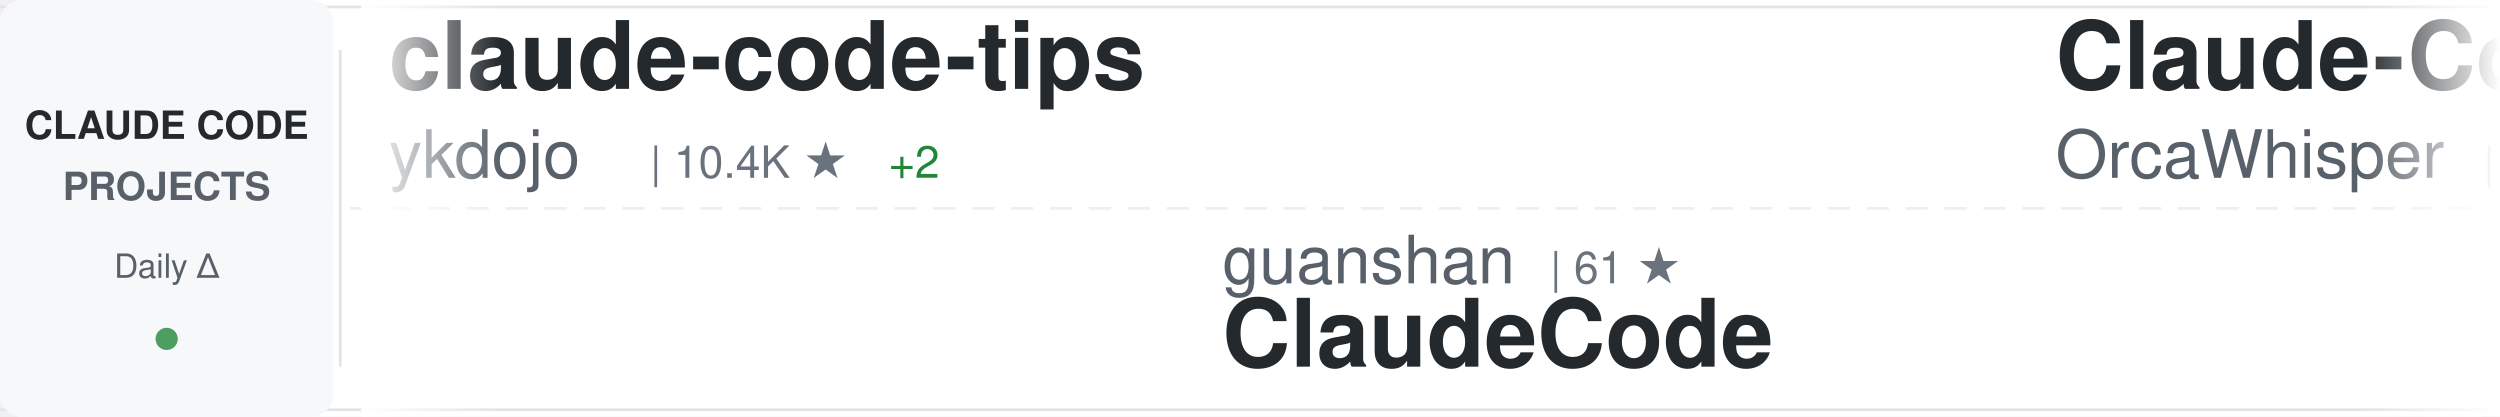
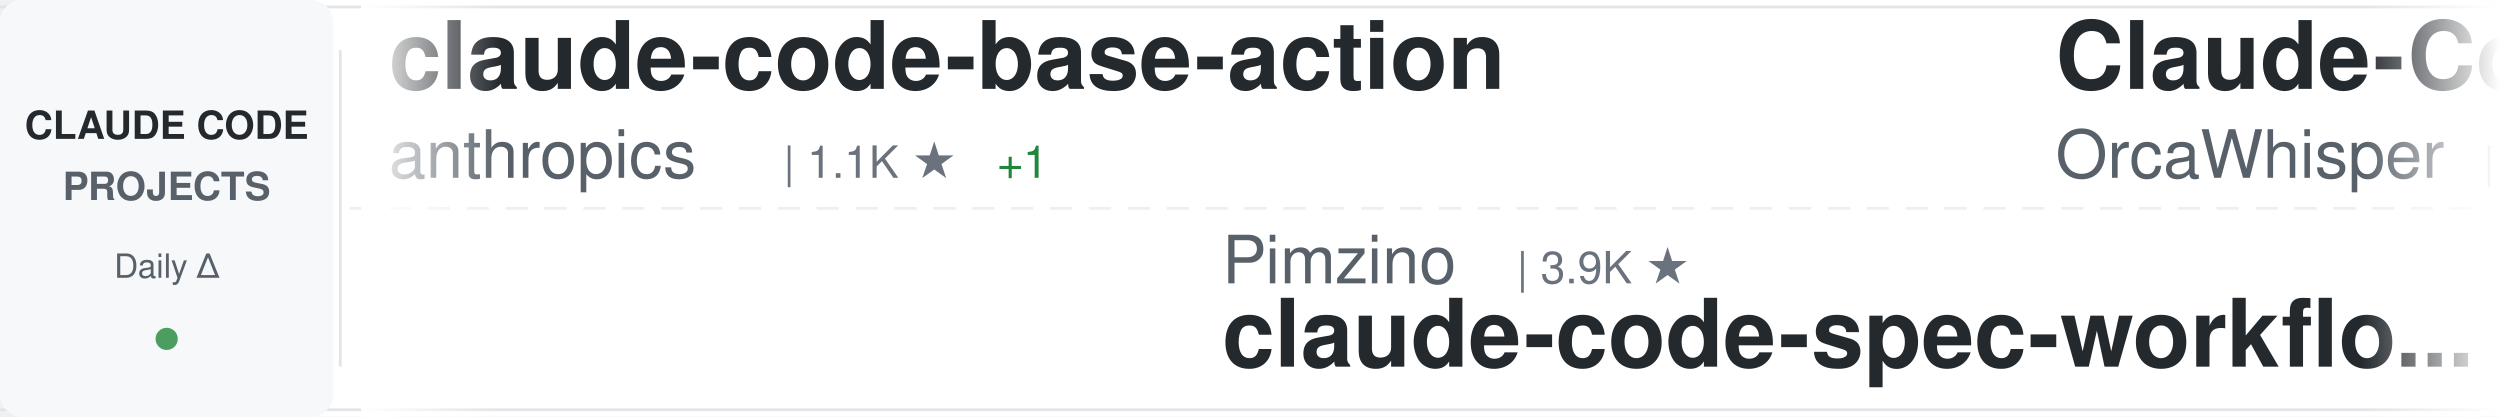
<svg xmlns="http://www.w3.org/2000/svg" width="900" height="150">
  <defs>
    <linearGradient id="awesomeLeftFade" x1="0%" y1="0%" x2="100%" y2="0%">
      <stop offset="0%" style="stop-color:#ffffff;stop-opacity:1" />
      <stop offset="100%" style="stop-color:#ffffff;stop-opacity:0" />
    </linearGradient>
    <linearGradient id="awesomeRightFade" x1="0%" y1="0%" x2="100%" y2="0%">
      <stop offset="0%" style="stop-color:#ffffff;stop-opacity:0" />
      <stop offset="100%" style="stop-color:#ffffff;stop-opacity:1" />
    </linearGradient>
  </defs>
  <rect width="900" height="150" fill="#ffffff" rx="8" />
  <rect x="0" y="2" width="900" height="1" fill="#e1e4e8" />
  <rect x="0" y="147" width="900" height="1" fill="#e1e4e8" />
  <line x1="0" y1="75" x2="900" y2="75" stroke="#e1e4e8" stroke-width="1" stroke-dasharray="8 6" opacity="0.6" />
  <rect x="0" y="0" width="120" height="150" fill="#f6f8fa" rx="8" />
  <text x="60" y="50" font-family="-apple-system, BlinkMacSystemFont, 'Segoe UI', Helvetica, Arial, sans-serif" font-size="14" font-weight="600" fill="#24292e" text-anchor="middle">CLAUDE CODE</text>
  <text x="60" y="72" font-family="-apple-system, BlinkMacSystemFont, 'Segoe UI', Helvetica, Arial, sans-serif" font-size="14" font-weight="600" fill="#586069" text-anchor="middle">PROJECTS</text>
  <text x="60" y="100" font-family="-apple-system, BlinkMacSystemFont, 'Segoe UI', Helvetica, Arial, sans-serif" font-size="12" font-weight="500" fill="#586069" text-anchor="middle">Daily Δ</text>
  <circle cx="60" cy="122" r="4" fill="#22863a" opacity="0.8" />
  <rect x="122" y="18" width="1" height="114" fill="#e1e4e8" />
  <clipPath id="awesomeTickerClip">
    <rect x="130" y="0" width="770" height="150" />
  </clipPath>
  <g clip-path="url(#awesomeTickerClip)">
    <g id="awesomeTickerItems">
      <animateTransform attributeName="transform" attributeType="XML" type="translate" from="0 0" to="-3000 0" dur="54s" repeatCount="indefinite" />
      <g transform="translate(0, 0)">
-         <text x="140" y="32" font-family="-apple-system, BlinkMacSystemFont, 'Segoe UI', Helvetica, Arial, sans-serif" font-size="34" font-weight="600" fill="#24292e">claude-code-tips</text>
-         <text x="140" y="64" font-family="-apple-system, BlinkMacSystemFont, 'Segoe UI', Helvetica, Arial, sans-serif" font-size="24" font-weight="400" fill="#586069">ykdojo</text>
-         <text x="234" y="64" font-family="-apple-system, BlinkMacSystemFont, 'Segoe UI', Helvetica, Arial, sans-serif" font-size="16" font-weight="500" fill="#6a737d">| 10.4K ★</text>
-         <text x="320" y="64" font-family="-apple-system, BlinkMacSystemFont, 'Segoe UI', Helvetica, Arial, sans-serif" font-size="16" font-weight="500" fill="#22863a"> +2</text>
+         <text x="140" y="32" font-family="-apple-system, BlinkMacSystemFont, 'Segoe UI', Helvetica, Arial, sans-serif" font-size="34" font-weight="600" fill="#24292e">claude-code-base-action</text>
+         <text x="140" y="64" font-family="-apple-system, BlinkMacSystemFont, 'Segoe UI', Helvetica, Arial, sans-serif" font-size="24" font-weight="400" fill="#586069">anthropics</text>
+         <text x="282" y="64" font-family="-apple-system, BlinkMacSystemFont, 'Segoe UI', Helvetica, Arial, sans-serif" font-size="16" font-weight="500" fill="#6a737d">| 1.1K ★</text>
+         <text x="359" y="64" font-family="-apple-system, BlinkMacSystemFont, 'Segoe UI', Helvetica, Arial, sans-serif" font-size="16" font-weight="500" fill="#22863a"> +1</text>
      </g>
      <g transform="translate(300, 0)">
-         <text x="140" y="102" font-family="-apple-system, BlinkMacSystemFont, 'Segoe UI', Helvetica, Arial, sans-serif" font-size="24" font-weight="400" fill="#586069">guanshan</text>
-         <text x="258" y="102" font-family="-apple-system, BlinkMacSystemFont, 'Segoe UI', Helvetica, Arial, sans-serif" font-size="16" font-weight="500" fill="#6a737d">| 61 ★</text>
-         <text x="140" y="132" font-family="-apple-system, BlinkMacSystemFont, 'Segoe UI', Helvetica, Arial, sans-serif" font-size="34" font-weight="600" fill="#24292e">ClaudeCode</text>
+         <text x="140" y="102" font-family="-apple-system, BlinkMacSystemFont, 'Segoe UI', Helvetica, Arial, sans-serif" font-size="24" font-weight="400" fill="#586069">Pimzino</text>
+         <text x="246" y="102" font-family="-apple-system, BlinkMacSystemFont, 'Segoe UI', Helvetica, Arial, sans-serif" font-size="16" font-weight="500" fill="#6a737d">| 3.9K ★</text>
+         <text x="140" y="132" font-family="-apple-system, BlinkMacSystemFont, 'Segoe UI', Helvetica, Arial, sans-serif" font-size="34" font-weight="600" fill="#24292e">claude-code-spec-workflo...</text>
      </g>
      <g transform="translate(600, 0)">
        <text x="140" y="32" font-family="-apple-system, BlinkMacSystemFont, 'Segoe UI', Helvetica, Arial, sans-serif" font-size="34" font-weight="600" fill="#24292e">Claude-Code</text>
        <text x="140" y="64" font-family="-apple-system, BlinkMacSystemFont, 'Segoe UI', Helvetica, Arial, sans-serif" font-size="24" font-weight="400" fill="#586069">OrcaWhisper</text>
        <text x="294" y="64" font-family="-apple-system, BlinkMacSystemFont, 'Segoe UI', Helvetica, Arial, sans-serif" font-size="16" font-weight="500" fill="#6a737d">| 111 ★</text>
      </g>
      <g transform="translate(900, 0)">
-         <text x="140" y="102" font-family="-apple-system, BlinkMacSystemFont, 'Segoe UI', Helvetica, Arial, sans-serif" font-size="24" font-weight="400" fill="#586069">affaan-m</text>
-         <text x="258" y="102" font-family="-apple-system, BlinkMacSystemFont, 'Segoe UI', Helvetica, Arial, sans-serif" font-size="16" font-weight="500" fill="#6a737d">| 311.2K ★</text>
-         <text x="353" y="102" font-family="-apple-system, BlinkMacSystemFont, 'Segoe UI', Helvetica, Arial, sans-serif" font-size="16" font-weight="500" fill="#22863a"> +251</text>
-         <text x="140" y="132" font-family="-apple-system, BlinkMacSystemFont, 'Segoe UI', Helvetica, Arial, sans-serif" font-size="34" font-weight="600" fill="#24292e">ECC</text>
+         <text x="140" y="102" font-family="-apple-system, BlinkMacSystemFont, 'Segoe UI', Helvetica, Arial, sans-serif" font-size="24" font-weight="400" fill="#586069">WorldFlowAI</text>
+         <text x="294" y="102" font-family="-apple-system, BlinkMacSystemFont, 'Segoe UI', Helvetica, Arial, sans-serif" font-size="16" font-weight="500" fill="#6a737d">| 6.9K ★</text>
+         <text x="371" y="102" font-family="-apple-system, BlinkMacSystemFont, 'Segoe UI', Helvetica, Arial, sans-serif" font-size="16" font-weight="500" fill="#22863a"> +12</text>
+         <text x="140" y="132" font-family="-apple-system, BlinkMacSystemFont, 'Segoe UI', Helvetica, Arial, sans-serif" font-size="34" font-weight="600" fill="#24292e">everything-claude-code</text>
      </g>
      <g transform="translate(1200, 0)">
-         <text x="140" y="32" font-family="-apple-system, BlinkMacSystemFont, 'Segoe UI', Helvetica, Arial, sans-serif" font-size="34" font-weight="600" fill="#24292e">ClaudeCode-Portable</text>
-         <text x="140" y="64" font-family="-apple-system, BlinkMacSystemFont, 'Segoe UI', Helvetica, Arial, sans-serif" font-size="24" font-weight="400" fill="#586069">techjarves</text>
-         <text x="282" y="64" font-family="-apple-system, BlinkMacSystemFont, 'Segoe UI', Helvetica, Arial, sans-serif" font-size="16" font-weight="500" fill="#6a737d">| 1.6K ★</text>
+         <text x="140" y="32" font-family="-apple-system, BlinkMacSystemFont, 'Segoe UI', Helvetica, Arial, sans-serif" font-size="34" font-weight="600" fill="#24292e">Claude-code</text>
+         <text x="140" y="64" font-family="-apple-system, BlinkMacSystemFont, 'Segoe UI', Helvetica, Arial, sans-serif" font-size="24" font-weight="400" fill="#586069">fazxes</text>
+         <text x="234" y="64" font-family="-apple-system, BlinkMacSystemFont, 'Segoe UI', Helvetica, Arial, sans-serif" font-size="16" font-weight="500" fill="#6a737d">| 249 ★</text>
      </g>
      <g transform="translate(1500, 0)">
-         <text x="140" y="102" font-family="-apple-system, BlinkMacSystemFont, 'Segoe UI', Helvetica, Arial, sans-serif" font-size="24" font-weight="400" fill="#586069">huangserva</text>
-         <text x="282" y="102" font-family="-apple-system, BlinkMacSystemFont, 'Segoe UI', Helvetica, Arial, sans-serif" font-size="16" font-weight="500" fill="#6a737d">| 633 ★</text>
-         <text x="140" y="132" font-family="-apple-system, BlinkMacSystemFont, 'Segoe UI', Helvetica, Arial, sans-serif" font-size="34" font-weight="600" fill="#24292e">claude-code-cli</text>
+         <text x="140" y="102" font-family="-apple-system, BlinkMacSystemFont, 'Segoe UI', Helvetica, Arial, sans-serif" font-size="24" font-weight="400" fill="#586069">JrCx7scC</text>
+         <text x="258" y="102" font-family="-apple-system, BlinkMacSystemFont, 'Segoe UI', Helvetica, Arial, sans-serif" font-size="16" font-weight="500" fill="#6a737d">| 377 ★</text>
+         <text x="140" y="132" font-family="-apple-system, BlinkMacSystemFont, 'Segoe UI', Helvetica, Arial, sans-serif" font-size="34" font-weight="600" fill="#24292e">claude-code-source</text>
      </g>
      <g transform="translate(1800, 0)">
-         <text x="140" y="32" font-family="-apple-system, BlinkMacSystemFont, 'Segoe UI', Helvetica, Arial, sans-serif" font-size="34" font-weight="600" fill="#24292e">Open-ClaudeCode</text>
-         <text x="140" y="64" font-family="-apple-system, BlinkMacSystemFont, 'Segoe UI', Helvetica, Arial, sans-serif" font-size="24" font-weight="400" fill="#586069">LING71671</text>
-         <text x="270" y="64" font-family="-apple-system, BlinkMacSystemFont, 'Segoe UI', Helvetica, Arial, sans-serif" font-size="16" font-weight="500" fill="#6a737d">| 996 ★</text>
+         <text x="140" y="32" font-family="-apple-system, BlinkMacSystemFont, 'Segoe UI', Helvetica, Arial, sans-serif" font-size="34" font-weight="600" fill="#24292e">claude_codex_bridge</text>
+         <text x="140" y="64" font-family="-apple-system, BlinkMacSystemFont, 'Segoe UI', Helvetica, Arial, sans-serif" font-size="24" font-weight="400" fill="#586069">SeemSeam</text>
+         <text x="258" y="64" font-family="-apple-system, BlinkMacSystemFont, 'Segoe UI', Helvetica, Arial, sans-serif" font-size="16" font-weight="500" fill="#6a737d">| 3.6K ★</text>
+         <text x="335" y="64" font-family="-apple-system, BlinkMacSystemFont, 'Segoe UI', Helvetica, Arial, sans-serif" font-size="16" font-weight="500" fill="#cb2431"> -1</text>
      </g>
      <g transform="translate(2100, 0)">
-         <text x="140" y="102" font-family="-apple-system, BlinkMacSystemFont, 'Segoe UI', Helvetica, Arial, sans-serif" font-size="24" font-weight="400" fill="#586069">AICoderTudou</text>
-         <text x="306" y="102" font-family="-apple-system, BlinkMacSystemFont, 'Segoe UI', Helvetica, Arial, sans-serif" font-size="16" font-weight="500" fill="#6a737d">| 493 ★</text>
-         <text x="140" y="132" font-family="-apple-system, BlinkMacSystemFont, 'Segoe UI', Helvetica, Arial, sans-serif" font-size="34" font-weight="600" fill="#24292e">claude-code-tudou</text>
+         <text x="140" y="102" font-family="-apple-system, BlinkMacSystemFont, 'Segoe UI', Helvetica, Arial, sans-serif" font-size="24" font-weight="400" fill="#586069">frankbria</text>
+         <text x="270" y="102" font-family="-apple-system, BlinkMacSystemFont, 'Segoe UI', Helvetica, Arial, sans-serif" font-size="16" font-weight="500" fill="#6a737d">| 9.7K ★</text>
+         <text x="347" y="102" font-family="-apple-system, BlinkMacSystemFont, 'Segoe UI', Helvetica, Arial, sans-serif" font-size="16" font-weight="500" fill="#22863a"> +1</text>
+         <text x="140" y="132" font-family="-apple-system, BlinkMacSystemFont, 'Segoe UI', Helvetica, Arial, sans-serif" font-size="34" font-weight="600" fill="#24292e">ralph-claude-code</text>
      </g>
      <g transform="translate(2400, 0)">
-         <text x="140" y="32" font-family="-apple-system, BlinkMacSystemFont, 'Segoe UI', Helvetica, Arial, sans-serif" font-size="34" font-weight="600" fill="#24292e">arcads-claude-code-mrpai...</text>
-         <text x="140" y="64" font-family="-apple-system, BlinkMacSystemFont, 'Segoe UI', Helvetica, Arial, sans-serif" font-size="24" font-weight="400" fill="#586069">mrpaidsocial</text>
-         <text x="306" y="64" font-family="-apple-system, BlinkMacSystemFont, 'Segoe UI', Helvetica, Arial, sans-serif" font-size="16" font-weight="500" fill="#6a737d">| 1.7K ★</text>
-         <text x="383" y="64" font-family="-apple-system, BlinkMacSystemFont, 'Segoe UI', Helvetica, Arial, sans-serif" font-size="16" font-weight="500" fill="#22863a"> +4</text>
+         <text x="140" y="32" font-family="-apple-system, BlinkMacSystemFont, 'Segoe UI', Helvetica, Arial, sans-serif" font-size="34" font-weight="600" fill="#24292e">claude-code-telegram</text>
+         <text x="140" y="64" font-family="-apple-system, BlinkMacSystemFont, 'Segoe UI', Helvetica, Arial, sans-serif" font-size="24" font-weight="400" fill="#586069">overwirehq</text>
+         <text x="282" y="64" font-family="-apple-system, BlinkMacSystemFont, 'Segoe UI', Helvetica, Arial, sans-serif" font-size="16" font-weight="500" fill="#6a737d">| 2.8K ★</text>
+         <text x="359" y="64" font-family="-apple-system, BlinkMacSystemFont, 'Segoe UI', Helvetica, Arial, sans-serif" font-size="16" font-weight="500" fill="#22863a"> +1</text>
      </g>
      <g transform="translate(2700, 0)">
-         <text x="140" y="102" font-family="-apple-system, BlinkMacSystemFont, 'Segoe UI', Helvetica, Arial, sans-serif" font-size="24" font-weight="400" fill="#586069">xu-xiang</text>
-         <text x="258" y="102" font-family="-apple-system, BlinkMacSystemFont, 'Segoe UI', Helvetica, Arial, sans-serif" font-size="16" font-weight="500" fill="#6a737d">| 2.0K ★</text>
-         <text x="140" y="132" font-family="-apple-system, BlinkMacSystemFont, 'Segoe UI', Helvetica, Arial, sans-serif" font-size="34" font-weight="600" fill="#24292e">everything-claude-code-z...</text>
+         <text x="140" y="102" font-family="-apple-system, BlinkMacSystemFont, 'Segoe UI', Helvetica, Arial, sans-serif" font-size="24" font-weight="400" fill="#586069">FlorianBruniaux</text>
+         <text x="342" y="102" font-family="-apple-system, BlinkMacSystemFont, 'Segoe UI', Helvetica, Arial, sans-serif" font-size="16" font-weight="500" fill="#6a737d">| 7.5K ★</text>
+         <text x="419" y="102" font-family="-apple-system, BlinkMacSystemFont, 'Segoe UI', Helvetica, Arial, sans-serif" font-size="16" font-weight="500" fill="#22863a"> +11</text>
+         <text x="140" y="132" font-family="-apple-system, BlinkMacSystemFont, 'Segoe UI', Helvetica, Arial, sans-serif" font-size="34" font-weight="600" fill="#24292e">claude-code-ultimate-gui...</text>
      </g>
      <g transform="translate(3000, 0)">
-         <text x="140" y="32" font-family="-apple-system, BlinkMacSystemFont, 'Segoe UI', Helvetica, Arial, sans-serif" font-size="34" font-weight="600" fill="#24292e">claude-code-tips</text>
-         <text x="140" y="64" font-family="-apple-system, BlinkMacSystemFont, 'Segoe UI', Helvetica, Arial, sans-serif" font-size="24" font-weight="400" fill="#586069">ykdojo</text>
-         <text x="234" y="64" font-family="-apple-system, BlinkMacSystemFont, 'Segoe UI', Helvetica, Arial, sans-serif" font-size="16" font-weight="500" fill="#6a737d">| 10.4K ★</text>
-         <text x="320" y="64" font-family="-apple-system, BlinkMacSystemFont, 'Segoe UI', Helvetica, Arial, sans-serif" font-size="16" font-weight="500" fill="#22863a"> +2</text>
+         <text x="140" y="32" font-family="-apple-system, BlinkMacSystemFont, 'Segoe UI', Helvetica, Arial, sans-serif" font-size="34" font-weight="600" fill="#24292e">claude-code-base-action</text>
+         <text x="140" y="64" font-family="-apple-system, BlinkMacSystemFont, 'Segoe UI', Helvetica, Arial, sans-serif" font-size="24" font-weight="400" fill="#586069">anthropics</text>
+         <text x="282" y="64" font-family="-apple-system, BlinkMacSystemFont, 'Segoe UI', Helvetica, Arial, sans-serif" font-size="16" font-weight="500" fill="#6a737d">| 1.1K ★</text>
+         <text x="359" y="64" font-family="-apple-system, BlinkMacSystemFont, 'Segoe UI', Helvetica, Arial, sans-serif" font-size="16" font-weight="500" fill="#22863a"> +1</text>
      </g>
      <g transform="translate(3300, 0)">
-         <text x="140" y="102" font-family="-apple-system, BlinkMacSystemFont, 'Segoe UI', Helvetica, Arial, sans-serif" font-size="24" font-weight="400" fill="#586069">guanshan</text>
-         <text x="258" y="102" font-family="-apple-system, BlinkMacSystemFont, 'Segoe UI', Helvetica, Arial, sans-serif" font-size="16" font-weight="500" fill="#6a737d">| 61 ★</text>
-         <text x="140" y="132" font-family="-apple-system, BlinkMacSystemFont, 'Segoe UI', Helvetica, Arial, sans-serif" font-size="34" font-weight="600" fill="#24292e">ClaudeCode</text>
+         <text x="140" y="102" font-family="-apple-system, BlinkMacSystemFont, 'Segoe UI', Helvetica, Arial, sans-serif" font-size="24" font-weight="400" fill="#586069">Pimzino</text>
+         <text x="246" y="102" font-family="-apple-system, BlinkMacSystemFont, 'Segoe UI', Helvetica, Arial, sans-serif" font-size="16" font-weight="500" fill="#6a737d">| 3.9K ★</text>
+         <text x="140" y="132" font-family="-apple-system, BlinkMacSystemFont, 'Segoe UI', Helvetica, Arial, sans-serif" font-size="34" font-weight="600" fill="#24292e">claude-code-spec-workflo...</text>
      </g>
      <g transform="translate(3600, 0)">
        <text x="140" y="32" font-family="-apple-system, BlinkMacSystemFont, 'Segoe UI', Helvetica, Arial, sans-serif" font-size="34" font-weight="600" fill="#24292e">Claude-Code</text>
        <text x="140" y="64" font-family="-apple-system, BlinkMacSystemFont, 'Segoe UI', Helvetica, Arial, sans-serif" font-size="24" font-weight="400" fill="#586069">OrcaWhisper</text>
        <text x="294" y="64" font-family="-apple-system, BlinkMacSystemFont, 'Segoe UI', Helvetica, Arial, sans-serif" font-size="16" font-weight="500" fill="#6a737d">| 111 ★</text>
      </g>
      <g transform="translate(3900, 0)">
-         <text x="140" y="102" font-family="-apple-system, BlinkMacSystemFont, 'Segoe UI', Helvetica, Arial, sans-serif" font-size="24" font-weight="400" fill="#586069">affaan-m</text>
-         <text x="258" y="102" font-family="-apple-system, BlinkMacSystemFont, 'Segoe UI', Helvetica, Arial, sans-serif" font-size="16" font-weight="500" fill="#6a737d">| 311.2K ★</text>
-         <text x="353" y="102" font-family="-apple-system, BlinkMacSystemFont, 'Segoe UI', Helvetica, Arial, sans-serif" font-size="16" font-weight="500" fill="#22863a"> +251</text>
-         <text x="140" y="132" font-family="-apple-system, BlinkMacSystemFont, 'Segoe UI', Helvetica, Arial, sans-serif" font-size="34" font-weight="600" fill="#24292e">ECC</text>
+         <text x="140" y="102" font-family="-apple-system, BlinkMacSystemFont, 'Segoe UI', Helvetica, Arial, sans-serif" font-size="24" font-weight="400" fill="#586069">WorldFlowAI</text>
+         <text x="294" y="102" font-family="-apple-system, BlinkMacSystemFont, 'Segoe UI', Helvetica, Arial, sans-serif" font-size="16" font-weight="500" fill="#6a737d">| 6.9K ★</text>
+         <text x="371" y="102" font-family="-apple-system, BlinkMacSystemFont, 'Segoe UI', Helvetica, Arial, sans-serif" font-size="16" font-weight="500" fill="#22863a"> +12</text>
+         <text x="140" y="132" font-family="-apple-system, BlinkMacSystemFont, 'Segoe UI', Helvetica, Arial, sans-serif" font-size="34" font-weight="600" fill="#24292e">everything-claude-code</text>
      </g>
    </g>
  </g>
  <rect x="130" y="0" width="50" height="150" fill="url(#awesomeLeftFade)" />
  <rect x="850" y="0" width="50" height="150" fill="url(#awesomeRightFade)" />
</svg>
